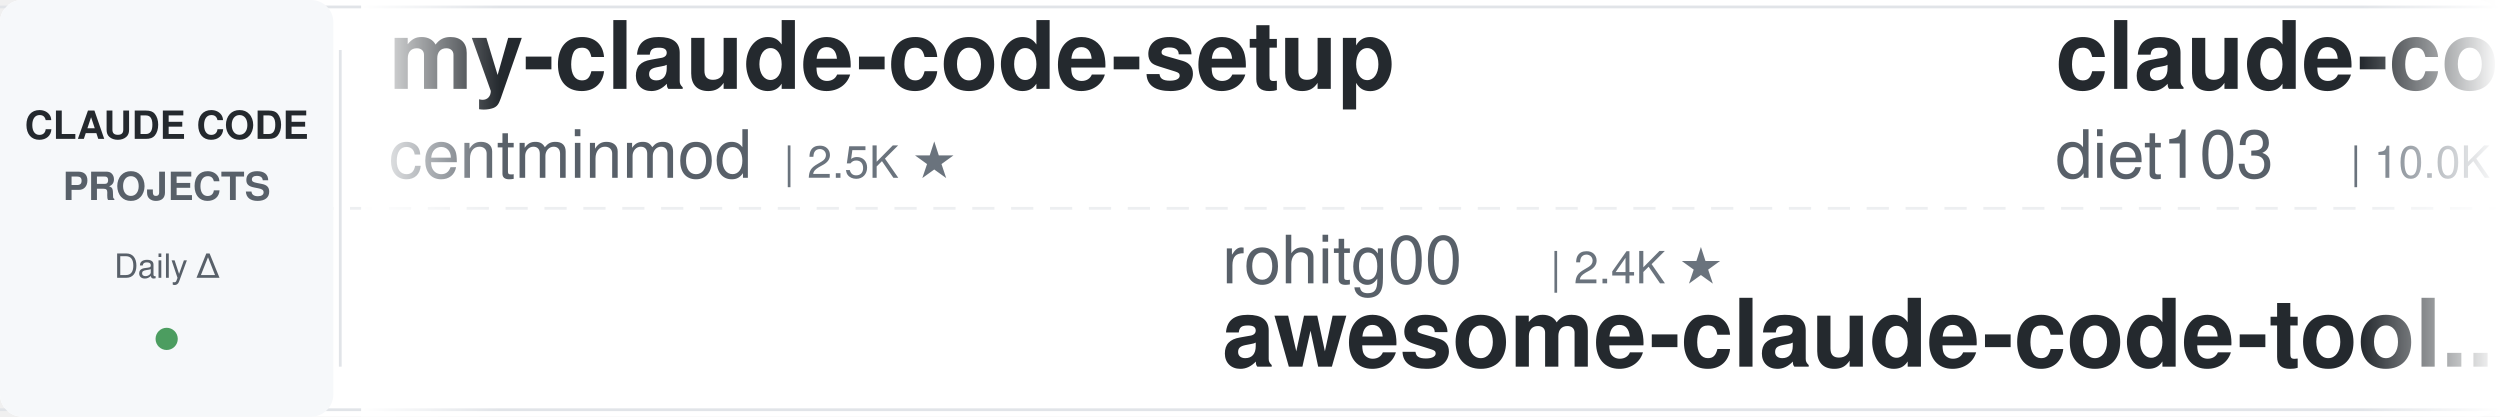
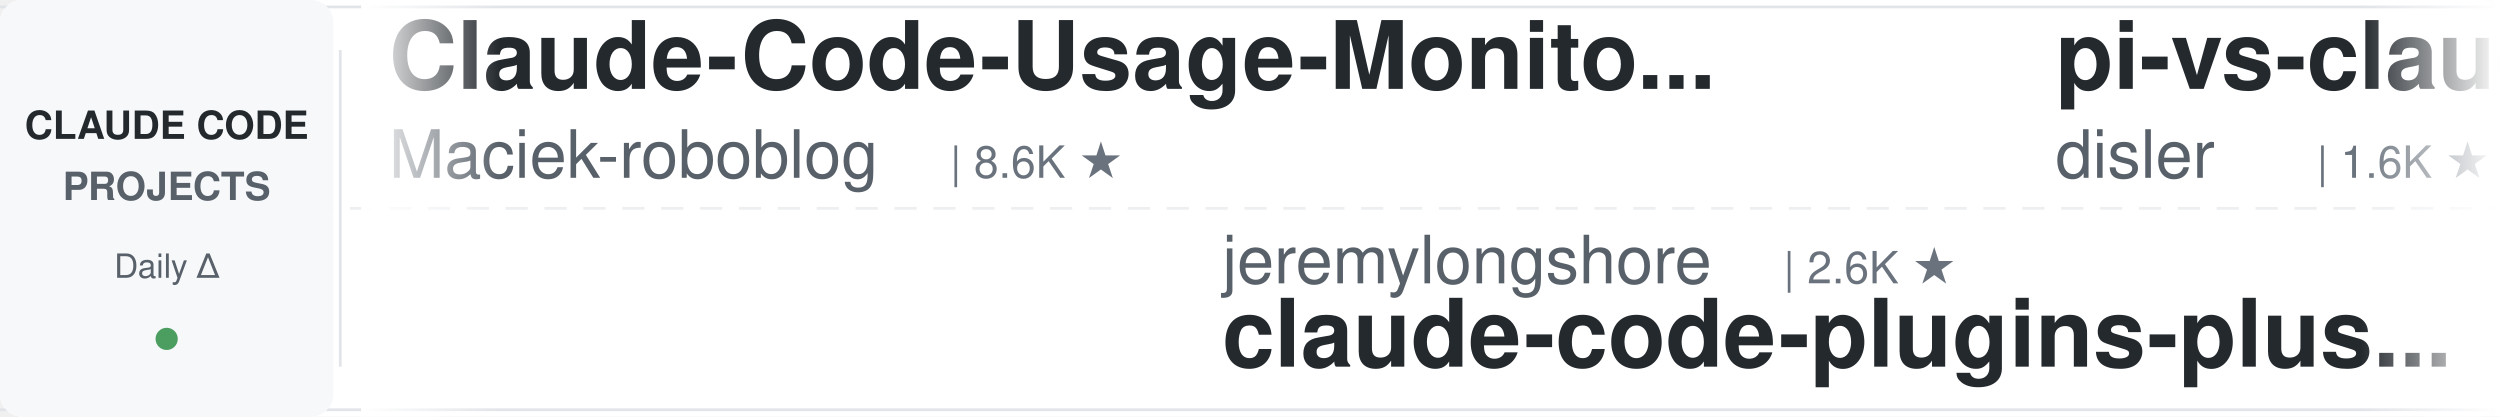
<svg xmlns="http://www.w3.org/2000/svg" width="900" height="150">
  <defs>
    <linearGradient id="leftFade" x1="0%" y1="0%" x2="100%" y2="0%">
      <stop offset="0%" style="stop-color:#ffffff;stop-opacity:1" />
      <stop offset="100%" style="stop-color:#ffffff;stop-opacity:0" />
    </linearGradient>
    <linearGradient id="rightFade" x1="0%" y1="0%" x2="100%" y2="0%">
      <stop offset="0%" style="stop-color:#ffffff;stop-opacity:0" />
      <stop offset="100%" style="stop-color:#ffffff;stop-opacity:1" />
    </linearGradient>
  </defs>
  <rect width="900" height="150" fill="#ffffff" rx="8" />
  <rect x="0" y="2" width="900" height="1" fill="#e1e4e8" />
  <rect x="0" y="147" width="900" height="1" fill="#e1e4e8" />
  <line x1="0" y1="75" x2="900" y2="75" stroke="#e1e4e8" stroke-width="1" stroke-dasharray="8 6" opacity="0.6" />
  <rect x="0" y="0" width="120" height="150" fill="#f6f8fa" rx="8" />
  <text x="60" y="50" font-family="-apple-system, BlinkMacSystemFont, 'Segoe UI', Helvetica, Arial, sans-serif" font-size="14" font-weight="600" fill="#24292e" text-anchor="middle">CLAUDE CODE</text>
  <text x="60" y="72" font-family="-apple-system, BlinkMacSystemFont, 'Segoe UI', Helvetica, Arial, sans-serif" font-size="14" font-weight="600" fill="#586069" text-anchor="middle">PROJECTS</text>
  <text x="60" y="100" font-family="-apple-system, BlinkMacSystemFont, 'Segoe UI', Helvetica, Arial, sans-serif" font-size="12" font-weight="500" fill="#586069" text-anchor="middle">Daily Δ</text>
  <circle cx="60" cy="122" r="4" fill="#22863a" opacity="0.8" />
  <rect x="122" y="18" width="1" height="114" fill="#e1e4e8" />
  <clipPath id="tickerClip">
    <rect x="130" y="0" width="770" height="150" />
  </clipPath>
  <g clip-path="url(#tickerClip)">
    <g id="tickerItems">
      <animateTransform attributeName="transform" attributeType="XML" type="translate" from="0 0" to="-3000 0" dur="54s" repeatCount="indefinite" />
      <g transform="translate(0, 0)">
-         <text x="140" y="32" font-family="-apple-system, BlinkMacSystemFont, 'Segoe UI', Helvetica, Arial, sans-serif" font-size="34" font-weight="600" fill="#24292e">my-claude-code-setup</text>
-         <text x="140" y="64" font-family="-apple-system, BlinkMacSystemFont, 'Segoe UI', Helvetica, Arial, sans-serif" font-size="24" font-weight="400" fill="#586069">centminmod</text>
-         <text x="282" y="64" font-family="-apple-system, BlinkMacSystemFont, 'Segoe UI', Helvetica, Arial, sans-serif" font-size="16" font-weight="500" fill="#6a737d">| 2.5K ★</text>
+         <text x="140" y="32" font-family="-apple-system, BlinkMacSystemFont, 'Segoe UI', Helvetica, Arial, sans-serif" font-size="34" font-weight="600" fill="#24292e">Claude-Code-Usage-Monito...</text>
+         <text x="140" y="64" font-family="-apple-system, BlinkMacSystemFont, 'Segoe UI', Helvetica, Arial, sans-serif" font-size="24" font-weight="400" fill="#586069">Maciek-roboblog</text>
+         <text x="342" y="64" font-family="-apple-system, BlinkMacSystemFont, 'Segoe UI', Helvetica, Arial, sans-serif" font-size="16" font-weight="500" fill="#6a737d">| 8.6K ★</text>
      </g>
      <g transform="translate(300, 0)">
-         <text x="140" y="102" font-family="-apple-system, BlinkMacSystemFont, 'Segoe UI', Helvetica, Arial, sans-serif" font-size="24" font-weight="400" fill="#586069">rohitg00</text>
-         <text x="258" y="102" font-family="-apple-system, BlinkMacSystemFont, 'Segoe UI', Helvetica, Arial, sans-serif" font-size="16" font-weight="500" fill="#6a737d">| 2.4K ★</text>
-         <text x="140" y="132" font-family="-apple-system, BlinkMacSystemFont, 'Segoe UI', Helvetica, Arial, sans-serif" font-size="34" font-weight="600" fill="#24292e">awesome-claude-code-tool...</text>
+         <text x="140" y="102" font-family="-apple-system, BlinkMacSystemFont, 'Segoe UI', Helvetica, Arial, sans-serif" font-size="24" font-weight="400" fill="#586069">jeremylongshore</text>
+         <text x="342" y="102" font-family="-apple-system, BlinkMacSystemFont, 'Segoe UI', Helvetica, Arial, sans-serif" font-size="16" font-weight="500" fill="#6a737d">| 2.6K ★</text>
+         <text x="140" y="132" font-family="-apple-system, BlinkMacSystemFont, 'Segoe UI', Helvetica, Arial, sans-serif" font-size="34" font-weight="600" fill="#24292e">claude-code-plugins-plus...</text>
      </g>
      <g transform="translate(600, 0)">
-         <text x="140" y="32" font-family="-apple-system, BlinkMacSystemFont, 'Segoe UI', Helvetica, Arial, sans-serif" font-size="34" font-weight="600" fill="#24292e">claude-code-infrastructu...</text>
-         <text x="140" y="64" font-family="-apple-system, BlinkMacSystemFont, 'Segoe UI', Helvetica, Arial, sans-serif" font-size="24" font-weight="400" fill="#586069">diet103</text>
-         <text x="246" y="64" font-family="-apple-system, BlinkMacSystemFont, 'Segoe UI', Helvetica, Arial, sans-serif" font-size="16" font-weight="500" fill="#6a737d">| 10.0K ★</text>
+         <text x="140" y="32" font-family="-apple-system, BlinkMacSystemFont, 'Segoe UI', Helvetica, Arial, sans-serif" font-size="34" font-weight="600" fill="#24292e">pi-vs-claude-code</text>
+         <text x="140" y="64" font-family="-apple-system, BlinkMacSystemFont, 'Segoe UI', Helvetica, Arial, sans-serif" font-size="24" font-weight="400" fill="#586069">disler</text>
+         <text x="234" y="64" font-family="-apple-system, BlinkMacSystemFont, 'Segoe UI', Helvetica, Arial, sans-serif" font-size="16" font-weight="500" fill="#6a737d">| 1.6K ★</text>
      </g>
      <g transform="translate(900, 0)">
-         <text x="140" y="102" font-family="-apple-system, BlinkMacSystemFont, 'Segoe UI', Helvetica, Arial, sans-serif" font-size="24" font-weight="400" fill="#586069">feiskyer</text>
-         <text x="258" y="102" font-family="-apple-system, BlinkMacSystemFont, 'Segoe UI', Helvetica, Arial, sans-serif" font-size="16" font-weight="500" fill="#6a737d">| 1.6K ★</text>
-         <text x="140" y="132" font-family="-apple-system, BlinkMacSystemFont, 'Segoe UI', Helvetica, Arial, sans-serif" font-size="34" font-weight="600" fill="#24292e">claude-code-settings</text>
+         <text x="140" y="102" font-family="-apple-system, BlinkMacSystemFont, 'Segoe UI', Helvetica, Arial, sans-serif" font-size="24" font-weight="400" fill="#586069">repowise-dev</text>
+         <text x="306" y="102" font-family="-apple-system, BlinkMacSystemFont, 'Segoe UI', Helvetica, Arial, sans-serif" font-size="16" font-weight="500" fill="#6a737d">| 1.2K ★</text>
+         <text x="140" y="132" font-family="-apple-system, BlinkMacSystemFont, 'Segoe UI', Helvetica, Arial, sans-serif" font-size="34" font-weight="600" fill="#24292e">claude-code-prompts</text>
      </g>
      <g transform="translate(1200, 0)">
-         <text x="140" y="32" font-family="-apple-system, BlinkMacSystemFont, 'Segoe UI', Helvetica, Arial, sans-serif" font-size="34" font-weight="600" fill="#24292e">claude-code-from-scratch</text>
-         <text x="140" y="64" font-family="-apple-system, BlinkMacSystemFont, 'Segoe UI', Helvetica, Arial, sans-serif" font-size="24" font-weight="400" fill="#586069">Windy3f3f3f3f</text>
-         <text x="318" y="64" font-family="-apple-system, BlinkMacSystemFont, 'Segoe UI', Helvetica, Arial, sans-serif" font-size="16" font-weight="500" fill="#6a737d">| 2.5K ★</text>
+         <text x="140" y="32" font-family="-apple-system, BlinkMacSystemFont, 'Segoe UI', Helvetica, Arial, sans-serif" font-size="34" font-weight="600" fill="#24292e">claude-code-tips</text>
+         <text x="140" y="64" font-family="-apple-system, BlinkMacSystemFont, 'Segoe UI', Helvetica, Arial, sans-serif" font-size="24" font-weight="400" fill="#586069">ykdojo</text>
+         <text x="234" y="64" font-family="-apple-system, BlinkMacSystemFont, 'Segoe UI', Helvetica, Arial, sans-serif" font-size="16" font-weight="500" fill="#6a737d">| 9.5K ★</text>
      </g>
      <g transform="translate(1500, 0)">
-         <text x="140" y="102" font-family="-apple-system, BlinkMacSystemFont, 'Segoe UI', Helvetica, Arial, sans-serif" font-size="24" font-weight="400" fill="#586069">ding113</text>
-         <text x="246" y="102" font-family="-apple-system, BlinkMacSystemFont, 'Segoe UI', Helvetica, Arial, sans-serif" font-size="16" font-weight="500" fill="#6a737d">| 3.3K ★</text>
-         <text x="140" y="132" font-family="-apple-system, BlinkMacSystemFont, 'Segoe UI', Helvetica, Arial, sans-serif" font-size="34" font-weight="600" fill="#24292e">claude-code-hub</text>
+         <text x="140" y="102" font-family="-apple-system, BlinkMacSystemFont, 'Segoe UI', Helvetica, Arial, sans-serif" font-size="24" font-weight="400" fill="#586069">Alishahryar1</text>
+         <text x="306" y="102" font-family="-apple-system, BlinkMacSystemFont, 'Segoe UI', Helvetica, Arial, sans-serif" font-size="16" font-weight="500" fill="#6a737d">| 43.9K ★</text>
+         <text x="140" y="132" font-family="-apple-system, BlinkMacSystemFont, 'Segoe UI', Helvetica, Arial, sans-serif" font-size="34" font-weight="600" fill="#24292e">free-claude-code</text>
      </g>
      <g transform="translate(1800, 0)">
-         <text x="140" y="32" font-family="-apple-system, BlinkMacSystemFont, 'Segoe UI', Helvetica, Arial, sans-serif" font-size="34" font-weight="600" fill="#24292e">claude-code-cli</text>
-         <text x="140" y="64" font-family="-apple-system, BlinkMacSystemFont, 'Segoe UI', Helvetica, Arial, sans-serif" font-size="24" font-weight="400" fill="#586069">huangserva</text>
-         <text x="282" y="64" font-family="-apple-system, BlinkMacSystemFont, 'Segoe UI', Helvetica, Arial, sans-serif" font-size="16" font-weight="500" fill="#6a737d">| 622 ★</text>
+         <text x="140" y="32" font-family="-apple-system, BlinkMacSystemFont, 'Segoe UI', Helvetica, Arial, sans-serif" font-size="34" font-weight="600" fill="#24292e">claude-code-base-action</text>
+         <text x="140" y="64" font-family="-apple-system, BlinkMacSystemFont, 'Segoe UI', Helvetica, Arial, sans-serif" font-size="24" font-weight="400" fill="#586069">anthropics</text>
+         <text x="282" y="64" font-family="-apple-system, BlinkMacSystemFont, 'Segoe UI', Helvetica, Arial, sans-serif" font-size="16" font-weight="500" fill="#6a737d">| 932 ★</text>
      </g>
      <g transform="translate(2100, 0)">
-         <text x="140" y="102" font-family="-apple-system, BlinkMacSystemFont, 'Segoe UI', Helvetica, Arial, sans-serif" font-size="24" font-weight="400" fill="#586069">VILA-Lab</text>
-         <text x="258" y="102" font-family="-apple-system, BlinkMacSystemFont, 'Segoe UI', Helvetica, Arial, sans-serif" font-size="16" font-weight="500" fill="#6a737d">| 2.0K ★</text>
-         <text x="140" y="132" font-family="-apple-system, BlinkMacSystemFont, 'Segoe UI', Helvetica, Arial, sans-serif" font-size="34" font-weight="600" fill="#24292e">Dive-into-Claude-Code</text>
+         <text x="140" y="102" font-family="-apple-system, BlinkMacSystemFont, 'Segoe UI', Helvetica, Arial, sans-serif" font-size="24" font-weight="400" fill="#586069">daymade</text>
+         <text x="246" y="102" font-family="-apple-system, BlinkMacSystemFont, 'Segoe UI', Helvetica, Arial, sans-serif" font-size="16" font-weight="500" fill="#6a737d">| 1.3K ★</text>
+         <text x="140" y="132" font-family="-apple-system, BlinkMacSystemFont, 'Segoe UI', Helvetica, Arial, sans-serif" font-size="34" font-weight="600" fill="#24292e">claude-code-skills</text>
      </g>
      <g transform="translate(2400, 0)">
-         <text x="140" y="32" font-family="-apple-system, BlinkMacSystemFont, 'Segoe UI', Helvetica, Arial, sans-serif" font-size="34" font-weight="600" fill="#24292e">system_prompts_leaks</text>
-         <text x="140" y="64" font-family="-apple-system, BlinkMacSystemFont, 'Segoe UI', Helvetica, Arial, sans-serif" font-size="24" font-weight="400" fill="#586069">asgeirtj</text>
-         <text x="258" y="64" font-family="-apple-system, BlinkMacSystemFont, 'Segoe UI', Helvetica, Arial, sans-serif" font-size="16" font-weight="500" fill="#6a737d">| 62.1K ★</text>
+         <text x="140" y="32" font-family="-apple-system, BlinkMacSystemFont, 'Segoe UI', Helvetica, Arial, sans-serif" font-size="34" font-weight="600" fill="#24292e">claude_code_src</text>
+         <text x="140" y="64" font-family="-apple-system, BlinkMacSystemFont, 'Segoe UI', Helvetica, Arial, sans-serif" font-size="24" font-weight="400" fill="#586069">ponponon</text>
+         <text x="258" y="64" font-family="-apple-system, BlinkMacSystemFont, 'Segoe UI', Helvetica, Arial, sans-serif" font-size="16" font-weight="500" fill="#6a737d">| 2.3K ★</text>
      </g>
      <g transform="translate(2700, 0)">
-         <text x="140" y="102" font-family="-apple-system, BlinkMacSystemFont, 'Segoe UI', Helvetica, Arial, sans-serif" font-size="24" font-weight="400" fill="#586069">LING71671</text>
-         <text x="270" y="102" font-family="-apple-system, BlinkMacSystemFont, 'Segoe UI', Helvetica, Arial, sans-serif" font-size="16" font-weight="500" fill="#6a737d">| 932 ★</text>
-         <text x="140" y="132" font-family="-apple-system, BlinkMacSystemFont, 'Segoe UI', Helvetica, Arial, sans-serif" font-size="34" font-weight="600" fill="#24292e">Open-ClaudeCode</text>
+         <text x="140" y="102" font-family="-apple-system, BlinkMacSystemFont, 'Segoe UI', Helvetica, Arial, sans-serif" font-size="24" font-weight="400" fill="#586069">OneRedOak</text>
+         <text x="270" y="102" font-family="-apple-system, BlinkMacSystemFont, 'Segoe UI', Helvetica, Arial, sans-serif" font-size="16" font-weight="500" fill="#6a737d">| 3.9K ★</text>
+         <text x="140" y="132" font-family="-apple-system, BlinkMacSystemFont, 'Segoe UI', Helvetica, Arial, sans-serif" font-size="34" font-weight="600" fill="#24292e">claude-code-workflows</text>
      </g>
      <g transform="translate(3000, 0)">
-         <text x="140" y="32" font-family="-apple-system, BlinkMacSystemFont, 'Segoe UI', Helvetica, Arial, sans-serif" font-size="34" font-weight="600" fill="#24292e">my-claude-code-setup</text>
-         <text x="140" y="64" font-family="-apple-system, BlinkMacSystemFont, 'Segoe UI', Helvetica, Arial, sans-serif" font-size="24" font-weight="400" fill="#586069">centminmod</text>
-         <text x="282" y="64" font-family="-apple-system, BlinkMacSystemFont, 'Segoe UI', Helvetica, Arial, sans-serif" font-size="16" font-weight="500" fill="#6a737d">| 2.5K ★</text>
+         <text x="140" y="32" font-family="-apple-system, BlinkMacSystemFont, 'Segoe UI', Helvetica, Arial, sans-serif" font-size="34" font-weight="600" fill="#24292e">Claude-Code-Usage-Monito...</text>
+         <text x="140" y="64" font-family="-apple-system, BlinkMacSystemFont, 'Segoe UI', Helvetica, Arial, sans-serif" font-size="24" font-weight="400" fill="#586069">Maciek-roboblog</text>
+         <text x="342" y="64" font-family="-apple-system, BlinkMacSystemFont, 'Segoe UI', Helvetica, Arial, sans-serif" font-size="16" font-weight="500" fill="#6a737d">| 8.6K ★</text>
      </g>
      <g transform="translate(3300, 0)">
-         <text x="140" y="102" font-family="-apple-system, BlinkMacSystemFont, 'Segoe UI', Helvetica, Arial, sans-serif" font-size="24" font-weight="400" fill="#586069">rohitg00</text>
-         <text x="258" y="102" font-family="-apple-system, BlinkMacSystemFont, 'Segoe UI', Helvetica, Arial, sans-serif" font-size="16" font-weight="500" fill="#6a737d">| 2.4K ★</text>
-         <text x="140" y="132" font-family="-apple-system, BlinkMacSystemFont, 'Segoe UI', Helvetica, Arial, sans-serif" font-size="34" font-weight="600" fill="#24292e">awesome-claude-code-tool...</text>
+         <text x="140" y="102" font-family="-apple-system, BlinkMacSystemFont, 'Segoe UI', Helvetica, Arial, sans-serif" font-size="24" font-weight="400" fill="#586069">jeremylongshore</text>
+         <text x="342" y="102" font-family="-apple-system, BlinkMacSystemFont, 'Segoe UI', Helvetica, Arial, sans-serif" font-size="16" font-weight="500" fill="#6a737d">| 2.6K ★</text>
+         <text x="140" y="132" font-family="-apple-system, BlinkMacSystemFont, 'Segoe UI', Helvetica, Arial, sans-serif" font-size="34" font-weight="600" fill="#24292e">claude-code-plugins-plus...</text>
      </g>
      <g transform="translate(3600, 0)">
-         <text x="140" y="32" font-family="-apple-system, BlinkMacSystemFont, 'Segoe UI', Helvetica, Arial, sans-serif" font-size="34" font-weight="600" fill="#24292e">claude-code-infrastructu...</text>
-         <text x="140" y="64" font-family="-apple-system, BlinkMacSystemFont, 'Segoe UI', Helvetica, Arial, sans-serif" font-size="24" font-weight="400" fill="#586069">diet103</text>
-         <text x="246" y="64" font-family="-apple-system, BlinkMacSystemFont, 'Segoe UI', Helvetica, Arial, sans-serif" font-size="16" font-weight="500" fill="#6a737d">| 10.0K ★</text>
+         <text x="140" y="32" font-family="-apple-system, BlinkMacSystemFont, 'Segoe UI', Helvetica, Arial, sans-serif" font-size="34" font-weight="600" fill="#24292e">pi-vs-claude-code</text>
+         <text x="140" y="64" font-family="-apple-system, BlinkMacSystemFont, 'Segoe UI', Helvetica, Arial, sans-serif" font-size="24" font-weight="400" fill="#586069">disler</text>
+         <text x="234" y="64" font-family="-apple-system, BlinkMacSystemFont, 'Segoe UI', Helvetica, Arial, sans-serif" font-size="16" font-weight="500" fill="#6a737d">| 1.6K ★</text>
      </g>
      <g transform="translate(3900, 0)">
-         <text x="140" y="102" font-family="-apple-system, BlinkMacSystemFont, 'Segoe UI', Helvetica, Arial, sans-serif" font-size="24" font-weight="400" fill="#586069">feiskyer</text>
-         <text x="258" y="102" font-family="-apple-system, BlinkMacSystemFont, 'Segoe UI', Helvetica, Arial, sans-serif" font-size="16" font-weight="500" fill="#6a737d">| 1.6K ★</text>
-         <text x="140" y="132" font-family="-apple-system, BlinkMacSystemFont, 'Segoe UI', Helvetica, Arial, sans-serif" font-size="34" font-weight="600" fill="#24292e">claude-code-settings</text>
+         <text x="140" y="102" font-family="-apple-system, BlinkMacSystemFont, 'Segoe UI', Helvetica, Arial, sans-serif" font-size="24" font-weight="400" fill="#586069">repowise-dev</text>
+         <text x="306" y="102" font-family="-apple-system, BlinkMacSystemFont, 'Segoe UI', Helvetica, Arial, sans-serif" font-size="16" font-weight="500" fill="#6a737d">| 1.2K ★</text>
+         <text x="140" y="132" font-family="-apple-system, BlinkMacSystemFont, 'Segoe UI', Helvetica, Arial, sans-serif" font-size="34" font-weight="600" fill="#24292e">claude-code-prompts</text>
      </g>
    </g>
  </g>
  <rect x="130" y="0" width="50" height="150" fill="url(#leftFade)" />
  <rect x="850" y="0" width="50" height="150" fill="url(#rightFade)" />
</svg>
